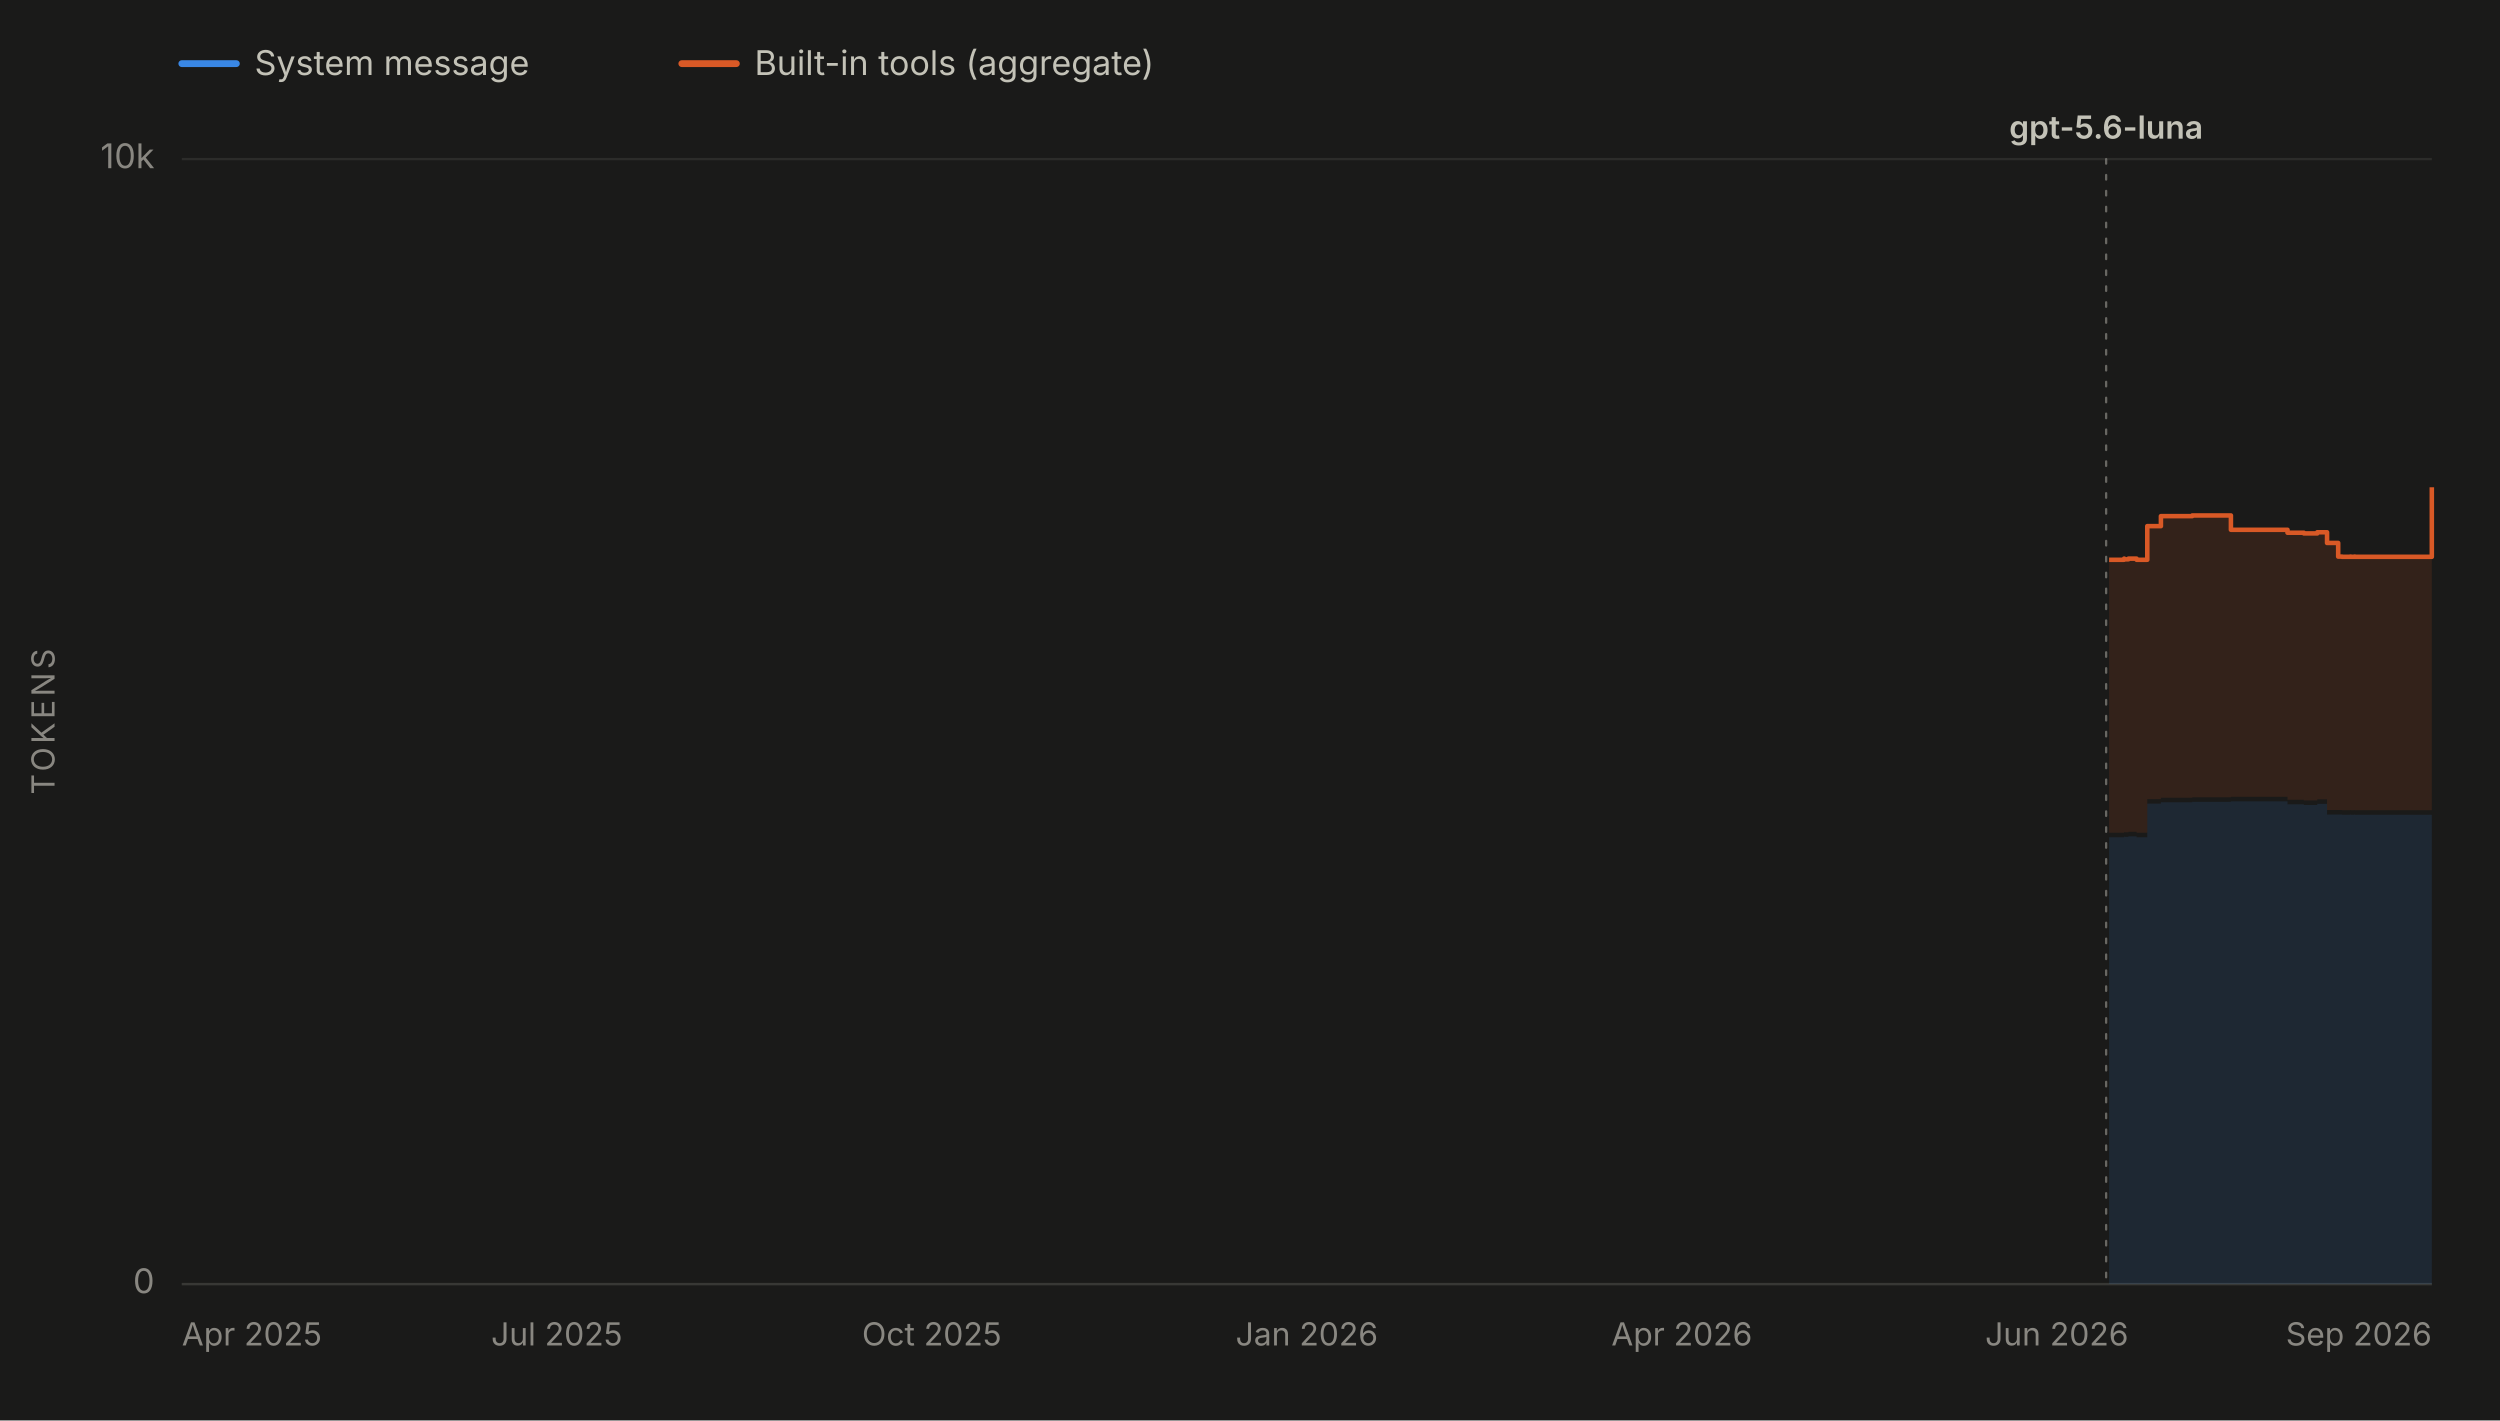
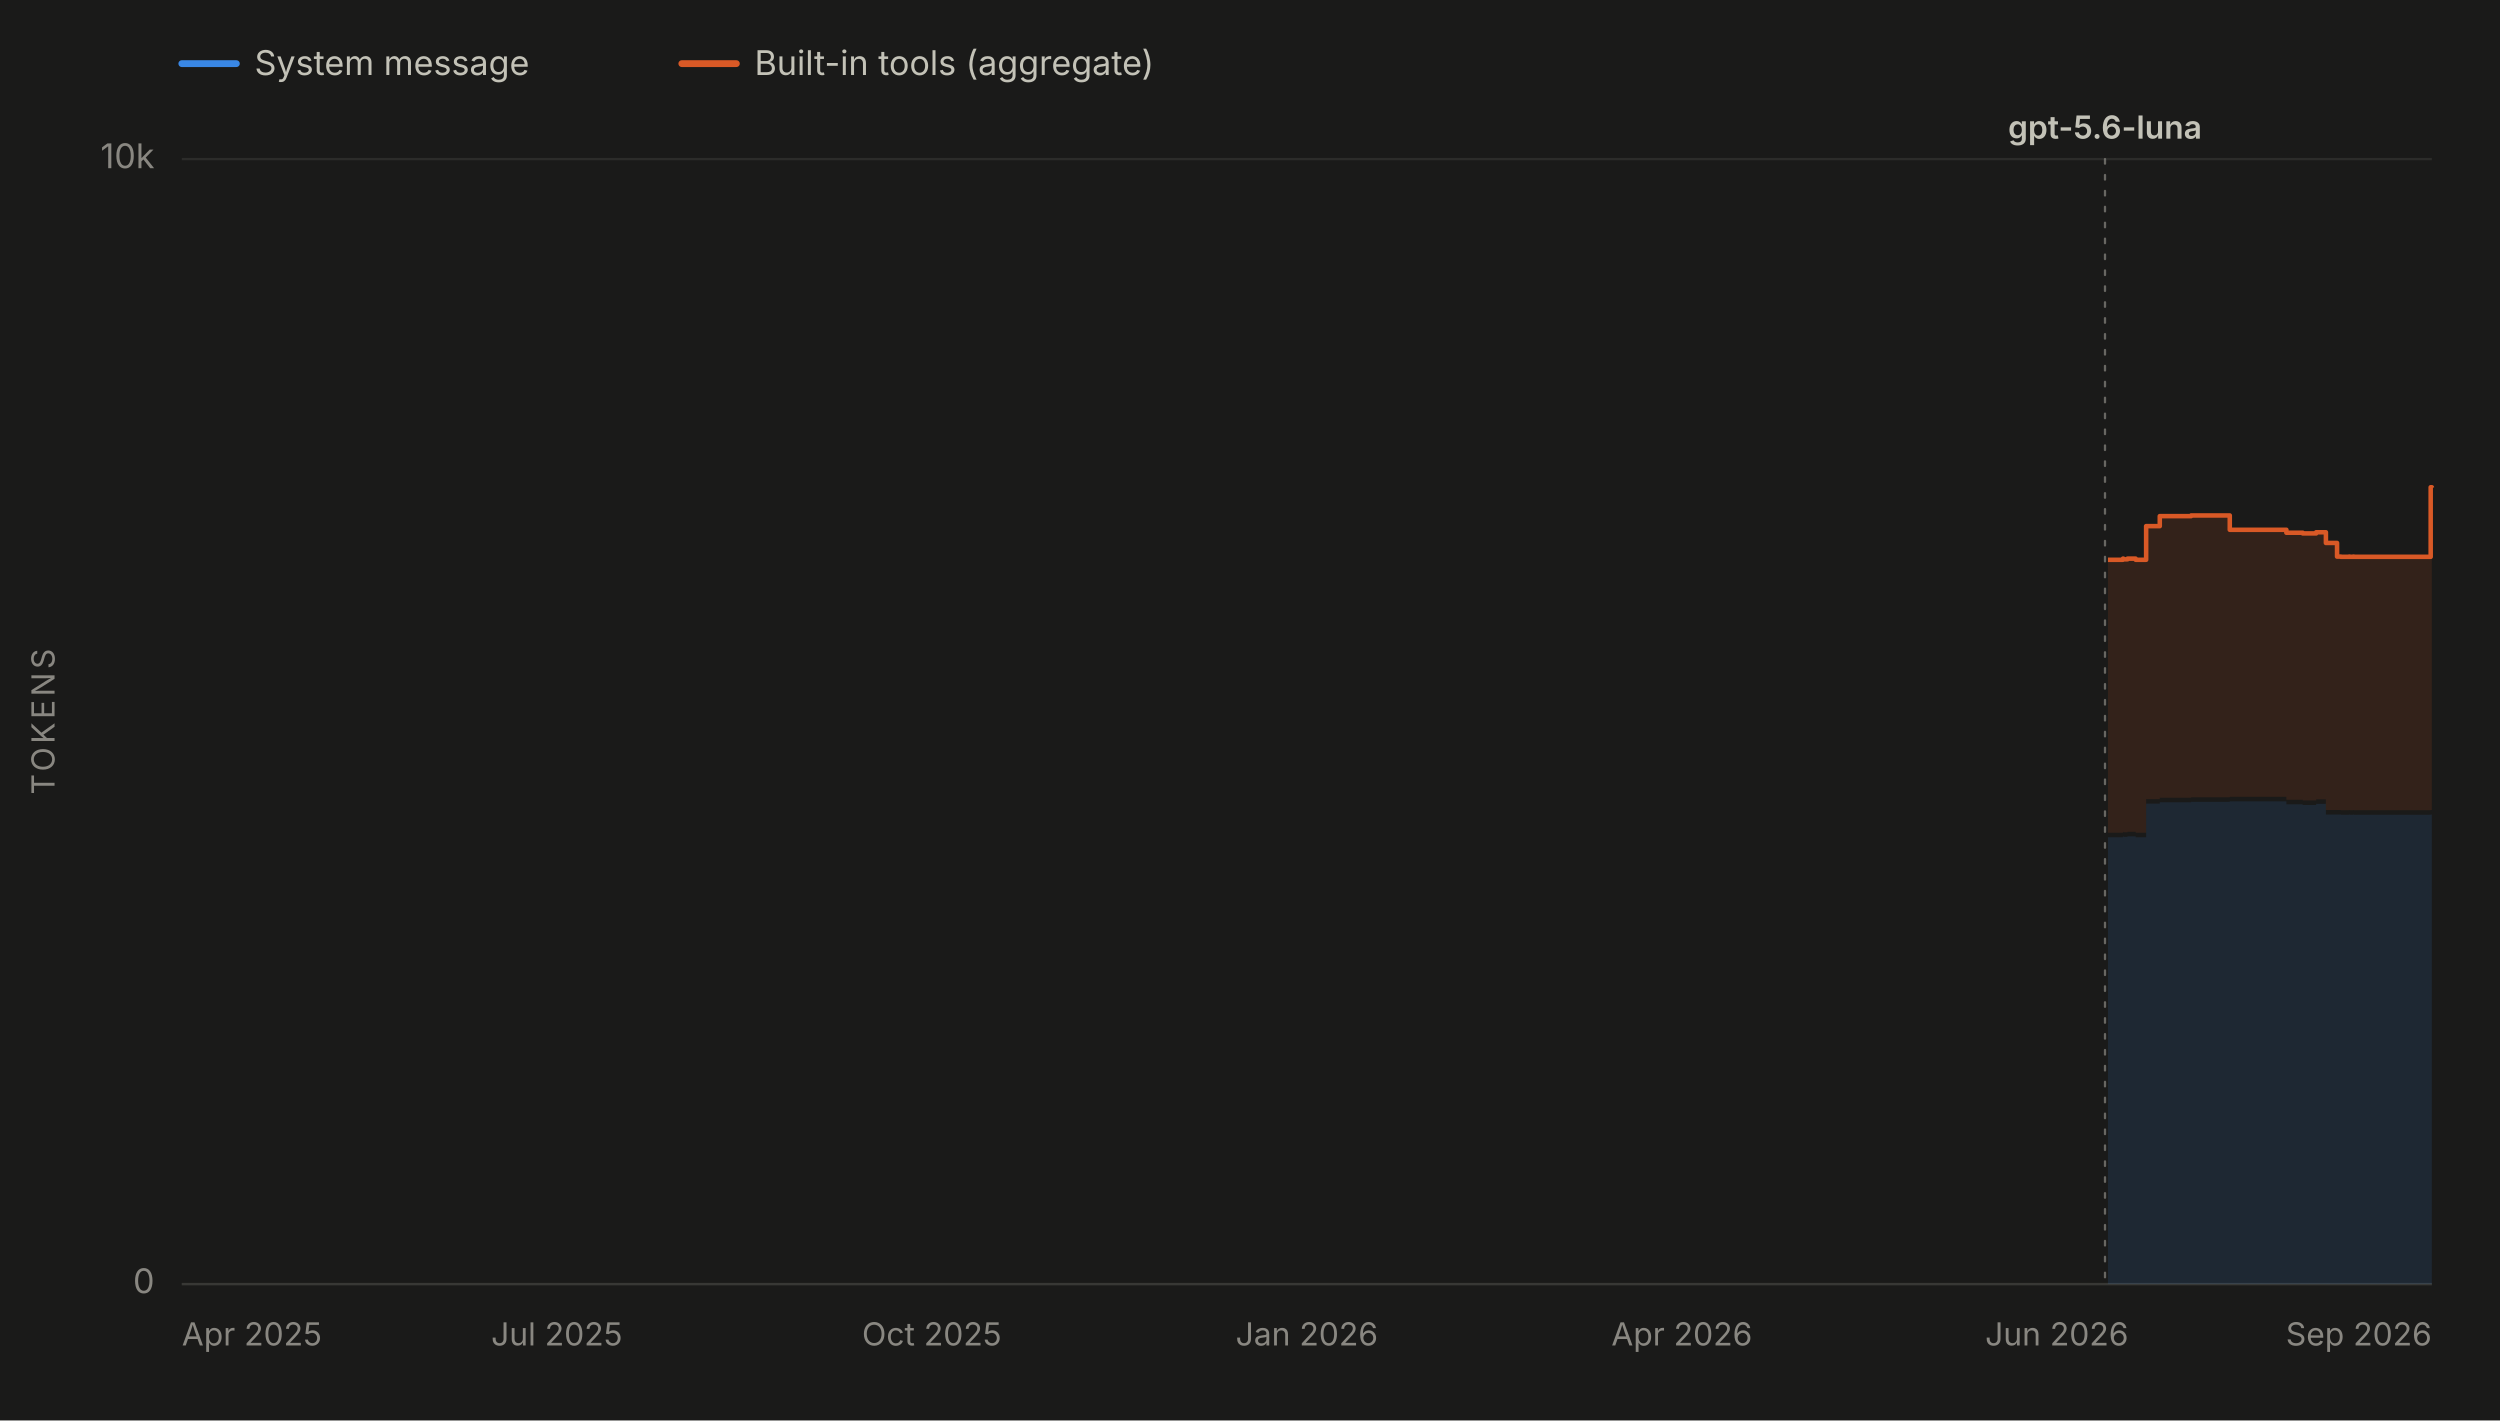
<svg xmlns="http://www.w3.org/2000/svg" viewBox="0 0 1100 625" width="1100" height="625" role="img" aria-labelledby="chartTitle chartDesc" font-family="system-ui, -apple-system, 'Segoe UI', sans-serif">
  <rect x="0" y="0" width="1100" height="625" fill="#1a1a19" />
  <line x1="80" y1="28" x2="104" y2="28" stroke="#3987e5" stroke-width="3" stroke-linecap="round" />
  <text x="112" y="33" font-size="15" fill="#c3c2b7">System message</text>
  <line x1="300" y1="28" x2="324" y2="28" stroke="#d95926" stroke-width="3" stroke-linecap="round" />
  <text x="332" y="33" font-size="15" fill="#c3c2b7">Built-in tools (aggregate)</text>
  <line x1="80" y1="565.0" x2="1070" y2="565.0" stroke="#2c2c2a" stroke-width="1" />
  <text x="68" y="569.0" font-size="15" fill="#898781" text-anchor="end">0</text>
  <line x1="80" y1="70.0" x2="1070" y2="70.0" stroke="#2c2c2a" stroke-width="1" />
  <text x="68" y="74.0" font-size="15" fill="#898781" text-anchor="end">10k</text>
  <text x="24" y="317.5" font-size="14" fill="#898781" text-anchor="middle" letter-spacing="1.5" transform="rotate(-90 24 317.5)">TOKENS</text>
  <line x1="80" y1="565" x2="1070" y2="565" stroke="#383835" stroke-width="1" />
  <text x="80.0" y="592" font-size="14" fill="#898781" text-anchor="start">Apr 2025</text>
  <text x="245.0" y="592" font-size="14" fill="#898781" text-anchor="middle">Jul 2025</text>
  <text x="410.0" y="592" font-size="14" fill="#898781" text-anchor="middle">Oct 2025</text>
  <text x="575.0" y="592" font-size="14" fill="#898781" text-anchor="middle">Jan 2026</text>
  <text x="740.0" y="592" font-size="14" fill="#898781" text-anchor="middle">Apr 2026</text>
  <text x="905.0" y="592" font-size="14" fill="#898781" text-anchor="middle">Jun 2026</text>
  <text x="1070.0" y="592" font-size="14" fill="#898781" text-anchor="end">Sep 2026</text>
  <g data-release-date="2026-07-09">
-     <line x1="926.7" y1="70" x2="926.7" y2="565" stroke="#898781" stroke-width="1" stroke-dasharray="2,5" stroke-linecap="round" opacity="0.7" />
-     <text x="926.7" y="61.0" font-size="14" font-weight="600" fill="#c3c2b7" text-anchor="middle">gpt-5.6-luna</text>
+     <line x1="926.2" y1="70" x2="926.2" y2="565" stroke="#898781" stroke-width="1" stroke-dasharray="2,5" stroke-linecap="round" opacity="0.7" />
+     <text x="926.2" y="61.0" font-size="14" font-weight="600" fill="#c3c2b7" text-anchor="middle">gpt-5.6-luna</text>
  </g>
  <g data-selected-models="gpt-5.6-luna">
-     <path d="M 928.0 565.0 L 928.0 368.4 L 928.5 368.4 L 928.5 368.4 L 934.6 368.4 L 934.6 368.0 L 934.7 368.0 L 934.7 368.2 L 936.5 368.2 L 936.5 368.0 L 940.1 368.0 L 940.1 368.4 L 944.8 368.4 L 944.8 353.6 L 950.8 353.6 L 950.8 353.0 L 964.6 353.0 L 964.6 352.8 L 978.9 352.8 L 978.9 352.8 L 981.6 352.8 L 981.6 352.6 L 1006.5 352.6 L 1006.5 353.9 L 1007.8 353.9 L 1007.8 353.9 L 1013.7 353.9 L 1013.7 354.2 L 1019.0 354.2 L 1019.0 354.2 L 1019.6 354.2 L 1019.6 353.7 L 1023.9 353.7 L 1023.9 358.4 L 1028.8 358.4 L 1028.8 358.4 L 1030.5 358.4 L 1030.5 358.5 L 1032.6 358.5 L 1032.6 358.5 L 1034.1 358.5 L 1034.1 358.4 L 1034.4 358.4 L 1034.4 358.5 L 1035.9 358.5 L 1035.9 358.4 L 1036.2 358.4 L 1036.2 358.5 L 1045.6 358.5 L 1045.6 358.5 L 1060.8 358.5 L 1060.8 358.5 L 1062.5 358.5 L 1062.5 358.5 L 1070.0 358.5 L 1070.0 358.4 L 1070.0 565.0 Z" fill="#3987e5" fill-opacity="0.13" stroke="none" />
+     <path d="M 927.5 565.0 L 927.5 368.4 L 928.0 368.4 L 928.0 368.4 L 934.1 368.4 L 934.1 368.0 L 934.3 368.0 L 934.3 368.2 L 936.1 368.2 L 936.1 368.0 L 939.7 368.0 L 939.7 368.4 L 944.3 368.4 L 944.3 353.6 L 950.3 353.6 L 950.3 353.0 L 964.1 353.0 L 964.1 352.8 L 978.4 352.8 L 978.4 352.8 L 981.1 352.8 L 981.1 352.6 L 1006.0 352.6 L 1006.0 353.9 L 1007.3 353.9 L 1007.3 353.9 L 1013.2 353.9 L 1013.2 354.2 L 1018.5 354.2 L 1018.5 354.2 L 1019.1 354.2 L 1019.1 353.7 L 1023.4 353.7 L 1023.4 358.4 L 1028.3 358.4 L 1028.3 358.4 L 1030.0 358.4 L 1030.0 358.5 L 1032.1 358.5 L 1032.1 358.5 L 1033.6 358.5 L 1033.6 358.4 L 1033.9 358.4 L 1033.9 358.5 L 1035.4 358.5 L 1035.4 358.4 L 1035.7 358.4 L 1035.7 358.5 L 1045.1 358.5 L 1045.1 358.5 L 1060.3 358.5 L 1060.3 358.5 L 1061.9 358.5 L 1061.9 358.5 L 1069.5 358.5 L 1069.5 358.4 L 1070.0 358.4 L 1070.0 358.5 L 1070.0 565.0 Z" fill="#3987e5" fill-opacity="0.13" stroke="none" />
  </g>
  <g data-selected-models="gpt-5.6-luna">
-     <path d="M 928.0 366.4 L 928.0 246.3 L 928.5 246.3 L 928.5 246.3 L 934.6 246.3 L 934.6 245.8 L 934.7 245.8 L 934.7 246.1 L 936.5 246.1 L 936.5 245.8 L 940.1 245.8 L 940.1 246.3 L 944.8 246.3 L 944.8 231.5 L 950.8 231.5 L 950.8 227.1 L 964.6 227.1 L 964.6 226.8 L 978.9 226.8 L 978.9 226.8 L 981.6 226.8 L 981.6 233.1 L 1006.5 233.1 L 1006.5 234.4 L 1007.8 234.4 L 1007.8 234.4 L 1013.7 234.4 L 1013.7 234.7 L 1019.0 234.7 L 1019.0 234.7 L 1019.6 234.7 L 1019.6 234.2 L 1023.9 234.2 L 1023.9 238.9 L 1028.8 238.9 L 1028.8 244.9 L 1030.5 244.9 L 1030.5 245.0 L 1032.6 245.0 L 1032.6 245.0 L 1034.1 245.0 L 1034.1 244.9 L 1034.4 244.9 L 1034.4 245.0 L 1035.9 245.0 L 1035.9 244.9 L 1036.2 244.9 L 1036.2 245.0 L 1045.6 245.0 L 1045.6 245.0 L 1060.8 245.0 L 1060.8 245.0 L 1062.5 245.0 L 1062.5 245.0 L 1070.0 245.0 L 1070.0 214.4 L 1070.0 356.4 L 1070.0 356.5 L 1062.5 356.5 L 1062.5 356.5 L 1060.8 356.5 L 1060.8 356.5 L 1045.6 356.5 L 1045.6 356.5 L 1036.2 356.5 L 1036.2 356.4 L 1035.9 356.4 L 1035.9 356.5 L 1034.4 356.5 L 1034.4 356.4 L 1034.1 356.4 L 1034.1 356.5 L 1032.6 356.5 L 1032.6 356.5 L 1030.5 356.5 L 1030.5 356.4 L 1028.8 356.4 L 1028.8 356.4 L 1023.9 356.4 L 1023.9 351.7 L 1019.6 351.7 L 1019.6 352.2 L 1019.0 352.2 L 1019.0 352.2 L 1013.7 352.2 L 1013.7 351.9 L 1007.8 351.9 L 1007.8 351.9 L 1006.5 351.9 L 1006.5 350.6 L 981.6 350.6 L 981.6 350.8 L 978.9 350.8 L 978.9 350.8 L 964.6 350.8 L 964.6 351.0 L 950.8 351.0 L 950.8 351.6 L 944.8 351.6 L 944.8 366.4 L 940.1 366.4 L 940.1 366.0 L 936.5 366.0 L 936.5 366.2 L 934.7 366.2 L 934.7 366.0 L 934.6 366.0 L 934.6 366.4 L 928.5 366.4 L 928.5 366.4 L 928.0 366.4 Z" fill="#d95926" fill-opacity="0.13" stroke="none" />
-     <path d="M 928.0 246.3 L 928.5 246.3 L 928.5 246.3 L 934.6 246.3 L 934.6 245.8 L 934.7 245.8 L 934.7 246.1 L 936.5 246.1 L 936.5 245.8 L 940.1 245.8 L 940.1 246.3 L 944.8 246.3 L 944.8 231.5 L 950.8 231.5 L 950.8 227.1 L 964.6 227.1 L 964.6 226.8 L 978.9 226.8 L 978.9 226.8 L 981.6 226.8 L 981.6 233.1 L 1006.5 233.1 L 1006.5 234.4 L 1007.8 234.4 L 1007.8 234.4 L 1013.7 234.4 L 1013.7 234.7 L 1019.0 234.7 L 1019.0 234.7 L 1019.6 234.7 L 1019.6 234.2 L 1023.9 234.2 L 1023.9 238.9 L 1028.8 238.9 L 1028.8 244.9 L 1030.5 244.9 L 1030.5 245.0 L 1032.6 245.0 L 1032.6 245.0 L 1034.1 245.0 L 1034.1 244.9 L 1034.4 244.9 L 1034.4 245.0 L 1035.9 245.0 L 1035.9 244.9 L 1036.2 244.9 L 1036.2 245.0 L 1045.6 245.0 L 1045.6 245.0 L 1060.8 245.0 L 1060.8 245.0 L 1062.5 245.0 L 1062.5 245.0 L 1070.0 245.0 L 1070.0 214.4" fill="none" stroke="#d95926" stroke-width="2" stroke-linejoin="round" />
+     <path d="M 927.5 366.4 L 927.5 246.3 L 928.0 246.3 L 928.0 246.3 L 934.1 246.3 L 934.1 245.8 L 934.3 245.8 L 934.3 246.1 L 936.1 246.1 L 936.1 245.8 L 939.7 245.8 L 939.7 246.3 L 944.3 246.3 L 944.3 231.5 L 950.3 231.5 L 950.3 227.1 L 964.1 227.1 L 964.1 226.8 L 978.4 226.8 L 978.4 226.8 L 981.1 226.8 L 981.1 233.1 L 1006.0 233.1 L 1006.0 234.4 L 1007.3 234.4 L 1007.3 234.4 L 1013.2 234.4 L 1013.2 234.7 L 1018.5 234.7 L 1018.5 234.7 L 1019.1 234.7 L 1019.1 234.2 L 1023.4 234.2 L 1023.4 238.9 L 1028.3 238.9 L 1028.3 244.9 L 1030.0 244.9 L 1030.0 245.0 L 1032.1 245.0 L 1032.1 245.0 L 1033.6 245.0 L 1033.6 244.9 L 1033.9 244.9 L 1033.9 245.0 L 1035.4 245.0 L 1035.4 244.9 L 1035.7 244.9 L 1035.7 245.0 L 1045.1 245.0 L 1045.1 245.0 L 1060.3 245.0 L 1060.3 245.0 L 1061.9 245.0 L 1061.9 245.0 L 1069.5 245.0 L 1069.5 214.4 L 1070.0 214.4 L 1070.0 214.5 L 1070.0 356.5 L 1070.0 356.4 L 1069.5 356.4 L 1069.5 356.5 L 1061.9 356.5 L 1061.9 356.5 L 1060.3 356.5 L 1060.3 356.5 L 1045.1 356.5 L 1045.1 356.5 L 1035.7 356.5 L 1035.7 356.4 L 1035.4 356.4 L 1035.4 356.5 L 1033.9 356.5 L 1033.9 356.4 L 1033.6 356.4 L 1033.6 356.5 L 1032.1 356.5 L 1032.1 356.5 L 1030.0 356.5 L 1030.0 356.4 L 1028.3 356.4 L 1028.3 356.4 L 1023.4 356.4 L 1023.4 351.7 L 1019.1 351.7 L 1019.1 352.2 L 1018.5 352.2 L 1018.5 352.2 L 1013.2 352.2 L 1013.2 351.9 L 1007.3 351.9 L 1007.3 351.9 L 1006.0 351.9 L 1006.0 350.6 L 981.1 350.6 L 981.1 350.8 L 978.4 350.8 L 978.4 350.8 L 964.1 350.8 L 964.1 351.0 L 950.3 351.0 L 950.3 351.6 L 944.3 351.6 L 944.3 366.4 L 939.7 366.4 L 939.7 366.0 L 936.1 366.0 L 936.1 366.2 L 934.3 366.2 L 934.3 366.0 L 934.1 366.0 L 934.1 366.4 L 928.0 366.4 L 928.0 366.4 L 927.5 366.4 Z" fill="#d95926" fill-opacity="0.13" stroke="none" />
+     <path d="M 927.5 246.3 L 928.0 246.3 L 928.0 246.3 L 934.1 246.3 L 934.1 245.8 L 934.3 245.8 L 934.3 246.1 L 936.1 246.1 L 936.1 245.8 L 939.7 245.8 L 939.7 246.3 L 944.3 246.3 L 944.3 231.5 L 950.3 231.5 L 950.3 227.1 L 964.1 227.1 L 964.1 226.8 L 978.4 226.8 L 978.4 226.8 L 981.1 226.8 L 981.1 233.1 L 1006.0 233.1 L 1006.0 234.4 L 1007.3 234.4 L 1007.3 234.4 L 1013.2 234.4 L 1013.2 234.7 L 1018.5 234.7 L 1018.5 234.7 L 1019.1 234.7 L 1019.1 234.2 L 1023.4 234.2 L 1023.4 238.9 L 1028.3 238.9 L 1028.3 244.9 L 1030.0 244.9 L 1030.0 245.0 L 1032.1 245.0 L 1032.1 245.0 L 1033.6 245.0 L 1033.6 244.9 L 1033.9 244.9 L 1033.9 245.0 L 1035.4 245.0 L 1035.4 244.9 L 1035.7 244.9 L 1035.7 245.0 L 1045.1 245.0 L 1045.1 245.0 L 1060.3 245.0 L 1060.3 245.0 L 1061.9 245.0 L 1061.9 245.0 L 1069.5 245.0 L 1069.5 214.4 L 1070.0 214.4 L 1070.0 214.5" fill="none" stroke="#d95926" stroke-width="2" stroke-linejoin="round" />
  </g>
</svg>
